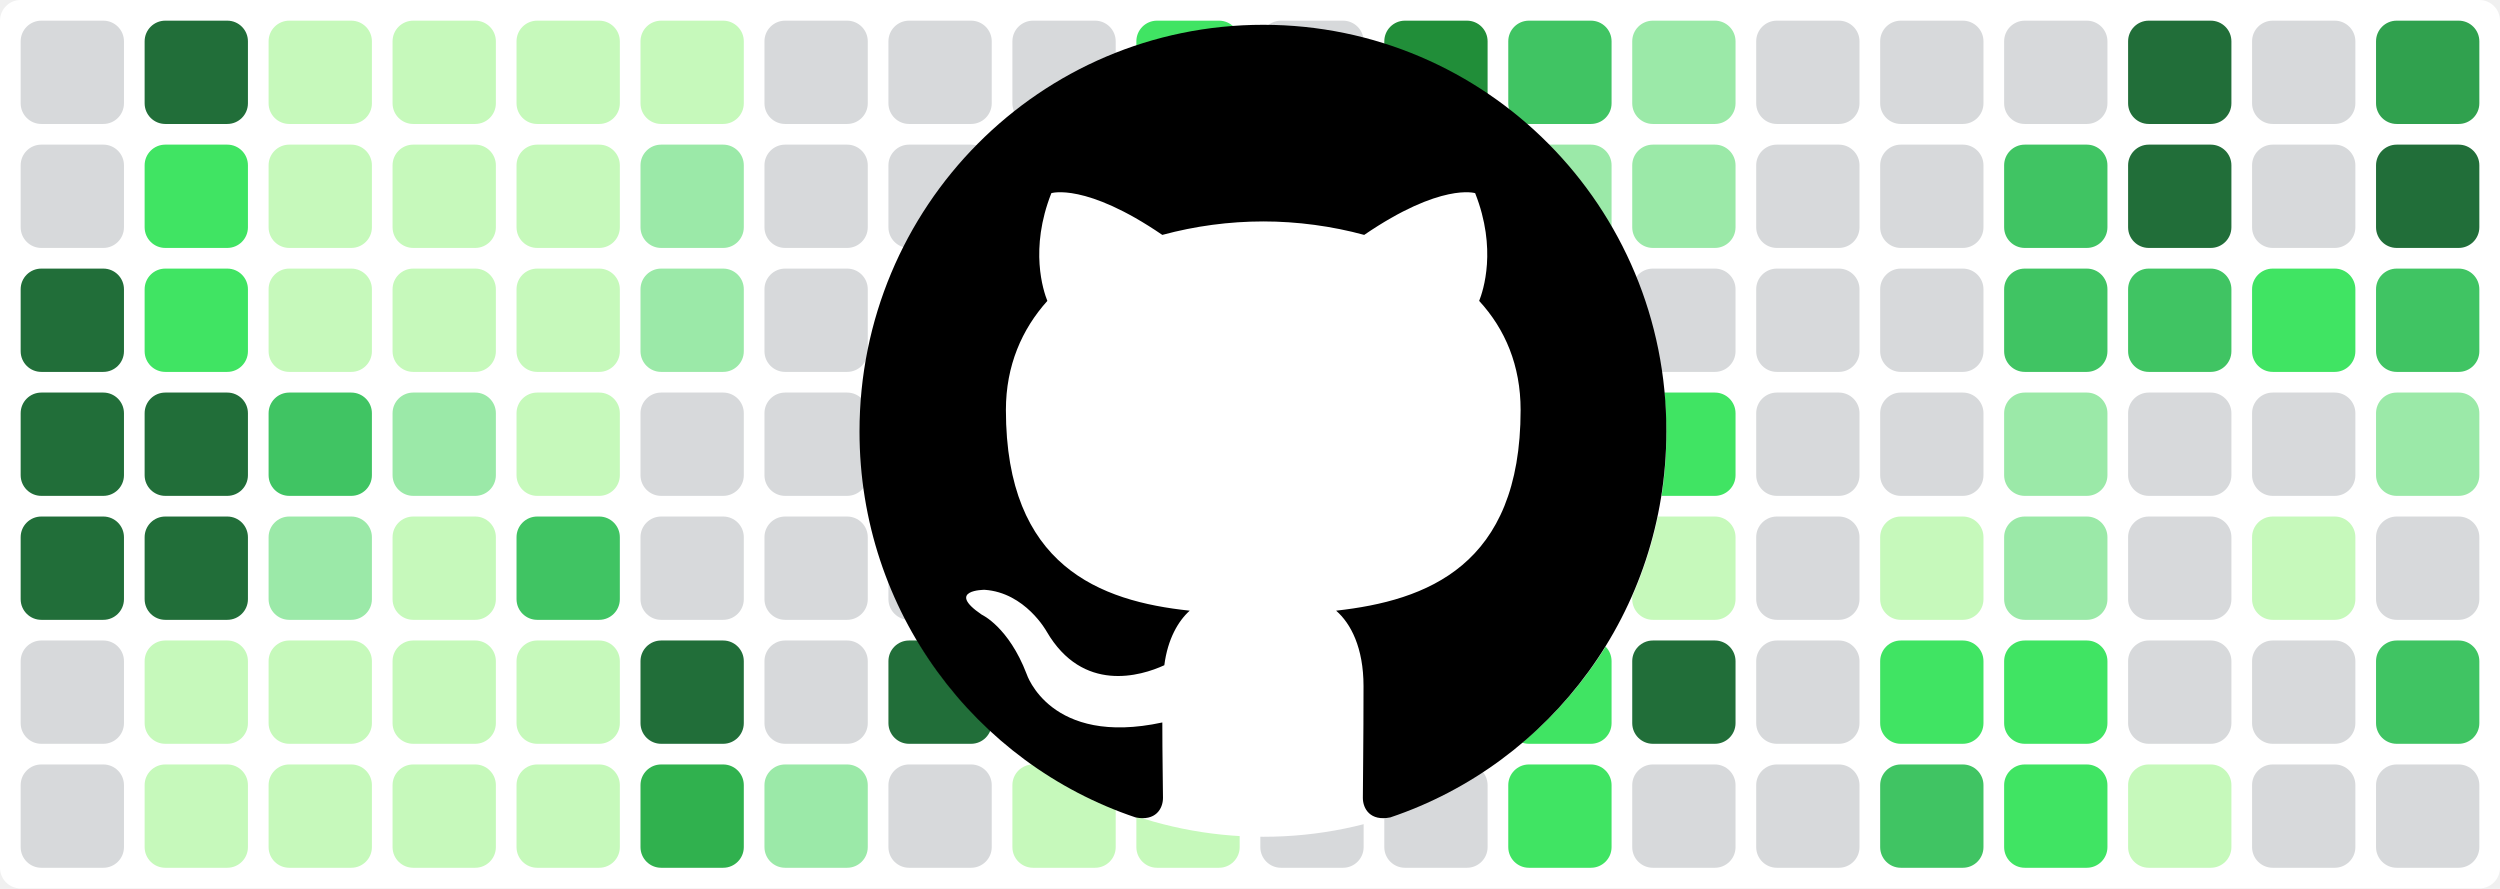
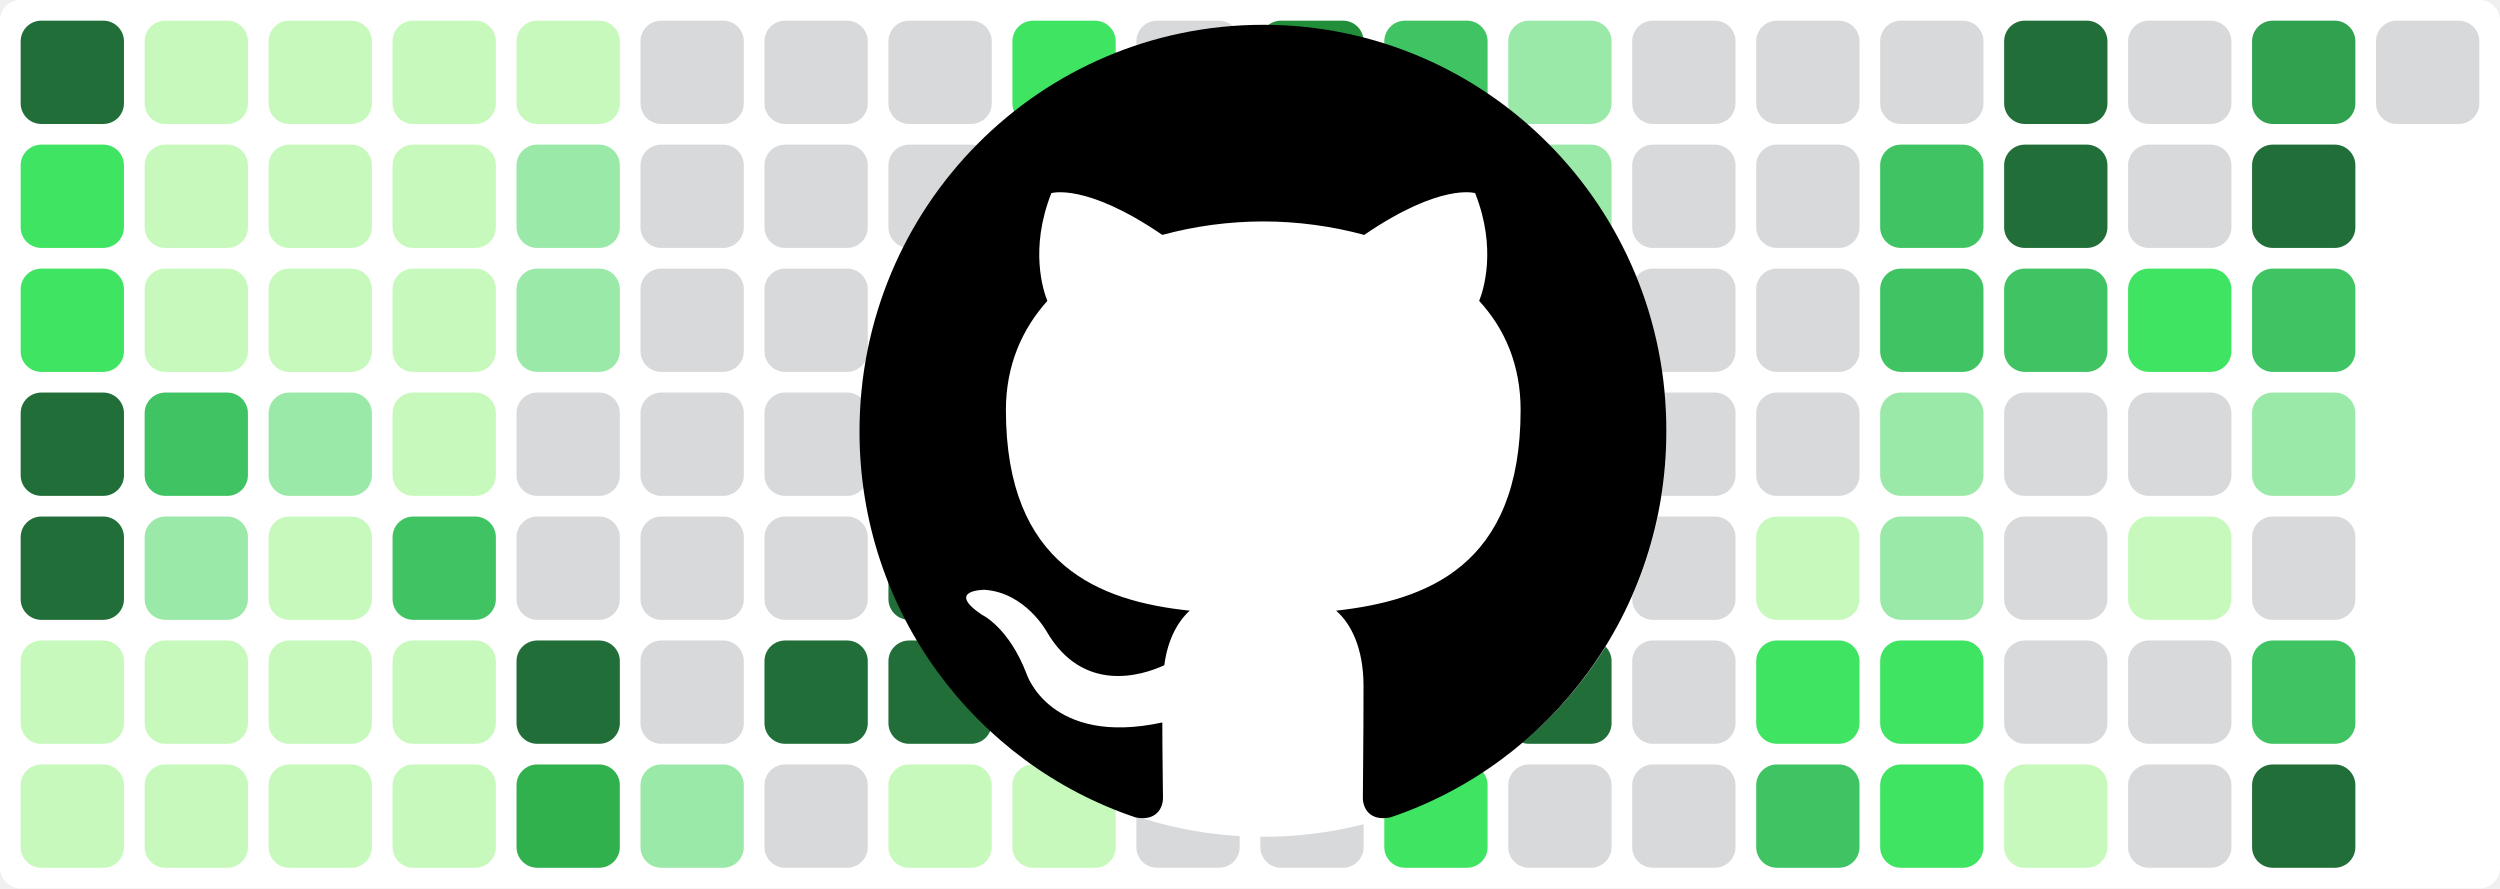
<svg xmlns="http://www.w3.org/2000/svg" baseProfile="tiny" height="100%" version="1.2" viewBox="0,0,242,86" width="100%">
  <defs />
  <rect fill="#ffffff" height="86" rx="2" ry="2" width="242" x="0" y="0" />
-   <rect fill="#d7d9db" height="10" rx="2" ry="2" width="10" x="2" y="2" />
-   <rect fill="#d7d9db" height="10" rx="2" ry="2" width="10" x="2" y="14" />
-   <rect fill="#216e39" height="10" rx="2" ry="2" width="10" x="2" y="26" />
+   <rect fill="#216e39" height="10" rx="2" ry="2" width="10" x="2" y="2" />
+   <rect fill="#40e463" height="10" rx="2" ry="2" width="10" x="2" y="14" />
+   <rect fill="#40e463" height="10" rx="2" ry="2" width="10" x="2" y="26" />
  <rect fill="#216e39" height="10" rx="2" ry="2" width="10" x="2" y="38" />
  <rect fill="#216e39" height="10" rx="2" ry="2" width="10" x="2" y="50" />
-   <rect fill="#d7d9db" height="10" rx="2" ry="2" width="10" x="2" y="62" />
-   <rect fill="#d7d9db" height="10" rx="2" ry="2" width="10" x="2" y="74" />
-   <rect fill="#216e39" height="10" rx="2" ry="2" width="10" x="14" y="2" />
-   <rect fill="#40e463" height="10" rx="2" ry="2" width="10" x="14" y="14" />
-   <rect fill="#40e463" height="10" rx="2" ry="2" width="10" x="14" y="26" />
-   <rect fill="#216e39" height="10" rx="2" ry="2" width="10" x="14" y="38" />
-   <rect fill="#216e39" height="10" rx="2" ry="2" width="10" x="14" y="50" />
+   <rect fill="#c6f9bb" height="10" rx="2" ry="2" width="10" x="2" y="62" />
+   <rect fill="#c6f9bb" height="10" rx="2" ry="2" width="10" x="2" y="74" />
+   <rect fill="#c6f9bb" height="10" rx="2" ry="2" width="10" x="14" y="2" />
+   <rect fill="#c6f9bb" height="10" rx="2" ry="2" width="10" x="14" y="14" />
+   <rect fill="#c6f9bb" height="10" rx="2" ry="2" width="10" x="14" y="26" />
+   <rect fill="#40c463" height="10" rx="2" ry="2" width="10" x="14" y="38" />
+   <rect fill="#9be9a8" height="10" rx="2" ry="2" width="10" x="14" y="50" />
  <rect fill="#c6f9bb" height="10" rx="2" ry="2" width="10" x="14" y="62" />
  <rect fill="#c6f9bb" height="10" rx="2" ry="2" width="10" x="14" y="74" />
  <rect fill="#c6f9bb" height="10" rx="2" ry="2" width="10" x="26" y="2" />
  <rect fill="#c6f9bb" height="10" rx="2" ry="2" width="10" x="26" y="14" />
  <rect fill="#c6f9bb" height="10" rx="2" ry="2" width="10" x="26" y="26" />
-   <rect fill="#40c463" height="10" rx="2" ry="2" width="10" x="26" y="38" />
-   <rect fill="#9be9a8" height="10" rx="2" ry="2" width="10" x="26" y="50" />
+   <rect fill="#9be9a8" height="10" rx="2" ry="2" width="10" x="26" y="38" />
+   <rect fill="#c6f9bb" height="10" rx="2" ry="2" width="10" x="26" y="50" />
  <rect fill="#c6f9bb" height="10" rx="2" ry="2" width="10" x="26" y="62" />
  <rect fill="#c6f9bb" height="10" rx="2" ry="2" width="10" x="26" y="74" />
  <rect fill="#c6f9bb" height="10" rx="2" ry="2" width="10" x="38" y="2" />
  <rect fill="#c6f9bb" height="10" rx="2" ry="2" width="10" x="38" y="14" />
  <rect fill="#c6f9bb" height="10" rx="2" ry="2" width="10" x="38" y="26" />
-   <rect fill="#9be9a8" height="10" rx="2" ry="2" width="10" x="38" y="38" />
-   <rect fill="#c6f9bb" height="10" rx="2" ry="2" width="10" x="38" y="50" />
+   <rect fill="#c6f9bb" height="10" rx="2" ry="2" width="10" x="38" y="38" />
+   <rect fill="#40c463" height="10" rx="2" ry="2" width="10" x="38" y="50" />
  <rect fill="#c6f9bb" height="10" rx="2" ry="2" width="10" x="38" y="62" />
  <rect fill="#c6f9bb" height="10" rx="2" ry="2" width="10" x="38" y="74" />
  <rect fill="#c6f9bb" height="10" rx="2" ry="2" width="10" x="50" y="2" />
-   <rect fill="#c6f9bb" height="10" rx="2" ry="2" width="10" x="50" y="14" />
-   <rect fill="#c6f9bb" height="10" rx="2" ry="2" width="10" x="50" y="26" />
-   <rect fill="#c6f9bb" height="10" rx="2" ry="2" width="10" x="50" y="38" />
-   <rect fill="#40c463" height="10" rx="2" ry="2" width="10" x="50" y="50" />
-   <rect fill="#c6f9bb" height="10" rx="2" ry="2" width="10" x="50" y="62" />
-   <rect fill="#c6f9bb" height="10" rx="2" ry="2" width="10" x="50" y="74" />
-   <rect fill="#c6f9bb" height="10" rx="2" ry="2" width="10" x="62" y="2" />
-   <rect fill="#9be9a8" height="10" rx="2" ry="2" width="10" x="62" y="14" />
-   <rect fill="#9be9a8" height="10" rx="2" ry="2" width="10" x="62" y="26" />
+   <rect fill="#9be9a8" height="10" rx="2" ry="2" width="10" x="50" y="14" />
+   <rect fill="#9be9a8" height="10" rx="2" ry="2" width="10" x="50" y="26" />
+   <rect fill="#d7d9db" height="10" rx="2" ry="2" width="10" x="50" y="38" />
+   <rect fill="#d7d9db" height="10" rx="2" ry="2" width="10" x="50" y="50" />
+   <rect fill="#216e39" height="10" rx="2" ry="2" width="10" x="50" y="62" />
+   <rect fill="#30b14e" height="10" rx="2" ry="2" width="10" x="50" y="74" />
+   <rect fill="#d7d9db" height="10" rx="2" ry="2" width="10" x="62" y="2" />
+   <rect fill="#d7d9db" height="10" rx="2" ry="2" width="10" x="62" y="14" />
+   <rect fill="#d7d9db" height="10" rx="2" ry="2" width="10" x="62" y="26" />
  <rect fill="#d7d9db" height="10" rx="2" ry="2" width="10" x="62" y="38" />
  <rect fill="#d7d9db" height="10" rx="2" ry="2" width="10" x="62" y="50" />
-   <rect fill="#216e39" height="10" rx="2" ry="2" width="10" x="62" y="62" />
-   <rect fill="#30b14e" height="10" rx="2" ry="2" width="10" x="62" y="74" />
+   <rect fill="#d7d9db" height="10" rx="2" ry="2" width="10" x="62" y="62" />
+   <rect fill="#9be9a8" height="10" rx="2" ry="2" width="10" x="62" y="74" />
  <rect fill="#d7d9db" height="10" rx="2" ry="2" width="10" x="74" y="2" />
  <rect fill="#d7d9db" height="10" rx="2" ry="2" width="10" x="74" y="14" />
  <rect fill="#d7d9db" height="10" rx="2" ry="2" width="10" x="74" y="26" />
  <rect fill="#d7d9db" height="10" rx="2" ry="2" width="10" x="74" y="38" />
  <rect fill="#d7d9db" height="10" rx="2" ry="2" width="10" x="74" y="50" />
-   <rect fill="#d7d9db" height="10" rx="2" ry="2" width="10" x="74" y="62" />
-   <rect fill="#9be9a8" height="10" rx="2" ry="2" width="10" x="74" y="74" />
+   <rect fill="#216e39" height="10" rx="2" ry="2" width="10" x="74" y="62" />
+   <rect fill="#d7d9db" height="10" rx="2" ry="2" width="10" x="74" y="74" />
  <rect fill="#d7d9db" height="10" rx="2" ry="2" width="10" x="86" y="2" />
  <rect fill="#d7d9db" height="10" rx="2" ry="2" width="10" x="86" y="14" />
  <rect fill="#d7d9db" height="10" rx="2" ry="2" width="10" x="86" y="26" />
-   <rect fill="#d7d9db" height="10" rx="2" ry="2" width="10" x="86" y="38" />
-   <rect fill="#d7d9db" height="10" rx="2" ry="2" width="10" x="86" y="50" />
+   <rect fill="#216e39" height="10" rx="2" ry="2" width="10" x="86" y="38" />
+   <rect fill="#216e39" height="10" rx="2" ry="2" width="10" x="86" y="50" />
  <rect fill="#216e39" height="10" rx="2" ry="2" width="10" x="86" y="62" />
-   <rect fill="#d7d9db" height="10" rx="2" ry="2" width="10" x="86" y="74" />
-   <rect fill="#d7d9db" height="10" rx="2" ry="2" width="10" x="98" y="2" />
+   <rect fill="#c6f9bb" height="10" rx="2" ry="2" width="10" x="86" y="74" />
+   <rect fill="#40e463" height="10" rx="2" ry="2" width="10" x="98" y="2" />
  <rect fill="#d7d9db" height="10" rx="2" ry="2" width="10" x="98" y="14" />
-   <rect fill="#d7d9db" height="10" rx="2" ry="2" width="10" x="98" y="26" />
-   <rect fill="#216e39" height="10" rx="2" ry="2" width="10" x="98" y="38" />
-   <rect fill="#216e39" height="10" rx="2" ry="2" width="10" x="98" y="50" />
-   <rect fill="#216e39" height="10" rx="2" ry="2" width="10" x="98" y="62" />
+   <rect fill="#40c463" height="10" rx="2" ry="2" width="10" x="98" y="26" />
+   <rect fill="#40e463" height="10" rx="2" ry="2" width="10" x="98" y="38" />
+   <rect fill="#30a14e" height="10" rx="2" ry="2" width="10" x="98" y="50" />
+   <rect fill="#40c463" height="10" rx="2" ry="2" width="10" x="98" y="62" />
  <rect fill="#c6f9bb" height="10" rx="2" ry="2" width="10" x="98" y="74" />
-   <rect fill="#40e463" height="10" rx="2" ry="2" width="10" x="110" y="2" />
+   <rect fill="#d7d9db" height="10" rx="2" ry="2" width="10" x="110" y="2" />
  <rect fill="#d7d9db" height="10" rx="2" ry="2" width="10" x="110" y="14" />
-   <rect fill="#40c463" height="10" rx="2" ry="2" width="10" x="110" y="26" />
-   <rect fill="#40e463" height="10" rx="2" ry="2" width="10" x="110" y="38" />
-   <rect fill="#30a14e" height="10" rx="2" ry="2" width="10" x="110" y="50" />
-   <rect fill="#40c463" height="10" rx="2" ry="2" width="10" x="110" y="62" />
-   <rect fill="#c6f9bb" height="10" rx="2" ry="2" width="10" x="110" y="74" />
-   <rect fill="#d7d9db" height="10" rx="2" ry="2" width="10" x="122" y="2" />
+   <rect fill="#d7d9db" height="10" rx="2" ry="2" width="10" x="110" y="26" />
+   <rect fill="#d7d9db" height="10" rx="2" ry="2" width="10" x="110" y="38" />
+   <rect fill="#c6f9bb" height="10" rx="2" ry="2" width="10" x="110" y="50" />
+   <rect fill="#d7d9db" height="10" rx="2" ry="2" width="10" x="110" y="62" />
+   <rect fill="#d7d9db" height="10" rx="2" ry="2" width="10" x="110" y="74" />
+   <rect fill="#218e39" height="10" rx="2" ry="2" width="10" x="122" y="2" />
  <rect fill="#d7d9db" height="10" rx="2" ry="2" width="10" x="122" y="14" />
-   <rect fill="#d7d9db" height="10" rx="2" ry="2" width="10" x="122" y="26" />
-   <rect fill="#d7d9db" height="10" rx="2" ry="2" width="10" x="122" y="38" />
-   <rect fill="#c6f9bb" height="10" rx="2" ry="2" width="10" x="122" y="50" />
+   <rect fill="#40c463" height="10" rx="2" ry="2" width="10" x="122" y="26" />
+   <rect fill="#c6f9bb" height="10" rx="2" ry="2" width="10" x="122" y="38" />
+   <rect fill="#40e463" height="10" rx="2" ry="2" width="10" x="122" y="50" />
  <rect fill="#d7d9db" height="10" rx="2" ry="2" width="10" x="122" y="62" />
  <rect fill="#d7d9db" height="10" rx="2" ry="2" width="10" x="122" y="74" />
-   <rect fill="#218e39" height="10" rx="2" ry="2" width="10" x="134" y="2" />
-   <rect fill="#d7d9db" height="10" rx="2" ry="2" width="10" x="134" y="14" />
-   <rect fill="#40c463" height="10" rx="2" ry="2" width="10" x="134" y="26" />
-   <rect fill="#c6f9bb" height="10" rx="2" ry="2" width="10" x="134" y="38" />
-   <rect fill="#40e463" height="10" rx="2" ry="2" width="10" x="134" y="50" />
-   <rect fill="#d7d9db" height="10" rx="2" ry="2" width="10" x="134" y="62" />
-   <rect fill="#d7d9db" height="10" rx="2" ry="2" width="10" x="134" y="74" />
-   <rect fill="#40c463" height="10" rx="2" ry="2" width="10" x="146" y="2" />
+   <rect fill="#40c463" height="10" rx="2" ry="2" width="10" x="134" y="2" />
+   <rect fill="#9be9a8" height="10" rx="2" ry="2" width="10" x="134" y="14" />
+   <rect fill="#d7d9db" height="10" rx="2" ry="2" width="10" x="134" y="26" />
+   <rect fill="#d7d9db" height="10" rx="2" ry="2" width="10" x="134" y="38" />
+   <rect fill="#d7d9db" height="10" rx="2" ry="2" width="10" x="134" y="50" />
+   <rect fill="#40e463" height="10" rx="2" ry="2" width="10" x="134" y="62" />
+   <rect fill="#40e463" height="10" rx="2" ry="2" width="10" x="134" y="74" />
+   <rect fill="#9be9a8" height="10" rx="2" ry="2" width="10" x="146" y="2" />
  <rect fill="#9be9a8" height="10" rx="2" ry="2" width="10" x="146" y="14" />
  <rect fill="#d7d9db" height="10" rx="2" ry="2" width="10" x="146" y="26" />
-   <rect fill="#d7d9db" height="10" rx="2" ry="2" width="10" x="146" y="38" />
-   <rect fill="#d7d9db" height="10" rx="2" ry="2" width="10" x="146" y="50" />
-   <rect fill="#40e463" height="10" rx="2" ry="2" width="10" x="146" y="62" />
-   <rect fill="#40e463" height="10" rx="2" ry="2" width="10" x="146" y="74" />
-   <rect fill="#9be9a8" height="10" rx="2" ry="2" width="10" x="158" y="2" />
-   <rect fill="#9be9a8" height="10" rx="2" ry="2" width="10" x="158" y="14" />
+   <rect fill="#40e463" height="10" rx="2" ry="2" width="10" x="146" y="38" />
+   <rect fill="#c6f9bb" height="10" rx="2" ry="2" width="10" x="146" y="50" />
+   <rect fill="#216e39" height="10" rx="2" ry="2" width="10" x="146" y="62" />
+   <rect fill="#d7d9db" height="10" rx="2" ry="2" width="10" x="146" y="74" />
+   <rect fill="#d7d9db" height="10" rx="2" ry="2" width="10" x="158" y="2" />
+   <rect fill="#d7d9db" height="10" rx="2" ry="2" width="10" x="158" y="14" />
  <rect fill="#d7d9db" height="10" rx="2" ry="2" width="10" x="158" y="26" />
-   <rect fill="#40e463" height="10" rx="2" ry="2" width="10" x="158" y="38" />
-   <rect fill="#c6f9bb" height="10" rx="2" ry="2" width="10" x="158" y="50" />
-   <rect fill="#216e39" height="10" rx="2" ry="2" width="10" x="158" y="62" />
+   <rect fill="#d7d9db" height="10" rx="2" ry="2" width="10" x="158" y="38" />
+   <rect fill="#d7d9db" height="10" rx="2" ry="2" width="10" x="158" y="50" />
+   <rect fill="#d7d9db" height="10" rx="2" ry="2" width="10" x="158" y="62" />
  <rect fill="#d7d9db" height="10" rx="2" ry="2" width="10" x="158" y="74" />
  <rect fill="#d7d9db" height="10" rx="2" ry="2" width="10" x="170" y="2" />
  <rect fill="#d7d9db" height="10" rx="2" ry="2" width="10" x="170" y="14" />
  <rect fill="#d7d9db" height="10" rx="2" ry="2" width="10" x="170" y="26" />
  <rect fill="#d7d9db" height="10" rx="2" ry="2" width="10" x="170" y="38" />
-   <rect fill="#d7d9db" height="10" rx="2" ry="2" width="10" x="170" y="50" />
-   <rect fill="#d7d9db" height="10" rx="2" ry="2" width="10" x="170" y="62" />
-   <rect fill="#d7d9db" height="10" rx="2" ry="2" width="10" x="170" y="74" />
+   <rect fill="#c6f9bb" height="10" rx="2" ry="2" width="10" x="170" y="50" />
+   <rect fill="#40e463" height="10" rx="2" ry="2" width="10" x="170" y="62" />
+   <rect fill="#40c463" height="10" rx="2" ry="2" width="10" x="170" y="74" />
  <rect fill="#d7d9db" height="10" rx="2" ry="2" width="10" x="182" y="2" />
-   <rect fill="#d7d9db" height="10" rx="2" ry="2" width="10" x="182" y="14" />
-   <rect fill="#d7d9db" height="10" rx="2" ry="2" width="10" x="182" y="26" />
-   <rect fill="#d7d9db" height="10" rx="2" ry="2" width="10" x="182" y="38" />
-   <rect fill="#c6f9bb" height="10" rx="2" ry="2" width="10" x="182" y="50" />
+   <rect fill="#40c463" height="10" rx="2" ry="2" width="10" x="182" y="14" />
+   <rect fill="#40c463" height="10" rx="2" ry="2" width="10" x="182" y="26" />
+   <rect fill="#9be9a8" height="10" rx="2" ry="2" width="10" x="182" y="38" />
+   <rect fill="#9be9a8" height="10" rx="2" ry="2" width="10" x="182" y="50" />
  <rect fill="#40e463" height="10" rx="2" ry="2" width="10" x="182" y="62" />
-   <rect fill="#40c463" height="10" rx="2" ry="2" width="10" x="182" y="74" />
-   <rect fill="#d7d9db" height="10" rx="2" ry="2" width="10" x="194" y="2" />
-   <rect fill="#40c463" height="10" rx="2" ry="2" width="10" x="194" y="14" />
+   <rect fill="#40e463" height="10" rx="2" ry="2" width="10" x="182" y="74" />
+   <rect fill="#216e39" height="10" rx="2" ry="2" width="10" x="194" y="2" />
+   <rect fill="#216e39" height="10" rx="2" ry="2" width="10" x="194" y="14" />
  <rect fill="#40c463" height="10" rx="2" ry="2" width="10" x="194" y="26" />
-   <rect fill="#9be9a8" height="10" rx="2" ry="2" width="10" x="194" y="38" />
-   <rect fill="#9be9a8" height="10" rx="2" ry="2" width="10" x="194" y="50" />
-   <rect fill="#40e463" height="10" rx="2" ry="2" width="10" x="194" y="62" />
-   <rect fill="#40e463" height="10" rx="2" ry="2" width="10" x="194" y="74" />
-   <rect fill="#216e39" height="10" rx="2" ry="2" width="10" x="206" y="2" />
-   <rect fill="#216e39" height="10" rx="2" ry="2" width="10" x="206" y="14" />
-   <rect fill="#40c463" height="10" rx="2" ry="2" width="10" x="206" y="26" />
+   <rect fill="#d7d9db" height="10" rx="2" ry="2" width="10" x="194" y="38" />
+   <rect fill="#d7d9db" height="10" rx="2" ry="2" width="10" x="194" y="50" />
+   <rect fill="#d7d9db" height="10" rx="2" ry="2" width="10" x="194" y="62" />
+   <rect fill="#c6f9bb" height="10" rx="2" ry="2" width="10" x="194" y="74" />
+   <rect fill="#d7d9db" height="10" rx="2" ry="2" width="10" x="206" y="2" />
+   <rect fill="#d7d9db" height="10" rx="2" ry="2" width="10" x="206" y="14" />
+   <rect fill="#40e463" height="10" rx="2" ry="2" width="10" x="206" y="26" />
  <rect fill="#d7d9db" height="10" rx="2" ry="2" width="10" x="206" y="38" />
-   <rect fill="#d7d9db" height="10" rx="2" ry="2" width="10" x="206" y="50" />
+   <rect fill="#c6f9bb" height="10" rx="2" ry="2" width="10" x="206" y="50" />
  <rect fill="#d7d9db" height="10" rx="2" ry="2" width="10" x="206" y="62" />
-   <rect fill="#c6f9bb" height="10" rx="2" ry="2" width="10" x="206" y="74" />
-   <rect fill="#d7d9db" height="10" rx="2" ry="2" width="10" x="218" y="2" />
-   <rect fill="#d7d9db" height="10" rx="2" ry="2" width="10" x="218" y="14" />
-   <rect fill="#40e463" height="10" rx="2" ry="2" width="10" x="218" y="26" />
-   <rect fill="#d7d9db" height="10" rx="2" ry="2" width="10" x="218" y="38" />
-   <rect fill="#c6f9bb" height="10" rx="2" ry="2" width="10" x="218" y="50" />
-   <rect fill="#d7d9db" height="10" rx="2" ry="2" width="10" x="218" y="62" />
-   <rect fill="#d7d9db" height="10" rx="2" ry="2" width="10" x="218" y="74" />
-   <rect fill="#30a14e" height="10" rx="2" ry="2" width="10" x="230" y="2" />
-   <rect fill="#216e39" height="10" rx="2" ry="2" width="10" x="230" y="14" />
-   <rect fill="#40c463" height="10" rx="2" ry="2" width="10" x="230" y="26" />
-   <rect fill="#9be9a8" height="10" rx="2" ry="2" width="10" x="230" y="38" />
-   <rect fill="#d7d9db" height="10" rx="2" ry="2" width="10" x="230" y="50" />
-   <rect fill="#40c463" height="10" rx="2" ry="2" width="10" x="230" y="62" />
-   <rect fill="#d7d9db" height="10" rx="2" ry="2" width="10" x="230" y="74" />
+   <rect fill="#d7d9db" height="10" rx="2" ry="2" width="10" x="206" y="74" />
+   <rect fill="#30a14e" height="10" rx="2" ry="2" width="10" x="218" y="2" />
+   <rect fill="#216e39" height="10" rx="2" ry="2" width="10" x="218" y="14" />
+   <rect fill="#40c463" height="10" rx="2" ry="2" width="10" x="218" y="26" />
+   <rect fill="#9be9a8" height="10" rx="2" ry="2" width="10" x="218" y="38" />
+   <rect fill="#d7d9db" height="10" rx="2" ry="2" width="10" x="218" y="50" />
+   <rect fill="#40c463" height="10" rx="2" ry="2" width="10" x="218" y="62" />
+   <rect fill="#216e39" height="10" rx="2" ry="2" width="10" x="218" y="74" />
+   <rect fill="#d7d9db" height="10" rx="2" ry="2" width="10" x="230" y="2" />
  <circle cx="122.3" cy="42" fill="#ffffff" r="39" />
  <path fill-rule="evenodd" clip-rule="evenodd" transform="scale(0.8, 0.8) translate(104, 3)" d="M48.854 0C21.839 0 0 22 0 49.217c0 21.756 13.993 40.172 33.405 46.69 2.427.49 3.316-1.059 3.316-2.362 0-1.141-.08-5.052-.08-9.127-13.59 2.934-16.42-5.867-16.42-5.867-2.184-5.704-5.42-7.17-5.42-7.17-4.448-3.015.324-3.015.324-3.015 4.934.326 7.523 5.052 7.523 5.052 4.367 7.496 11.404 5.378 14.235 4.074.404-3.178 1.699-5.378 3.074-6.6-10.839-1.141-22.243-5.378-22.243-24.283 0-5.378 1.94-9.778 5.014-13.2-.485-1.222-2.184-6.275.486-13.038 0 0 4.125-1.304 13.426 5.052a46.97 46.97 0 0 1 12.214-1.63c4.125 0 8.33.571 12.213 1.63 9.302-6.356 13.427-5.052 13.427-5.052 2.67 6.763.97 11.816.485 13.038 3.155 3.422 5.015 7.822 5.015 13.2 0 18.905-11.404 23.06-22.324 24.283 1.78 1.548 3.316 4.481 3.316 9.126 0 6.6-.08 11.897-.08 13.526 0 1.304.89 2.853 3.316 2.364 19.412-6.52 33.405-24.935 33.405-46.691C97.707 22 75.788 0 48.854 0z" fill="#000000" />
</svg>
